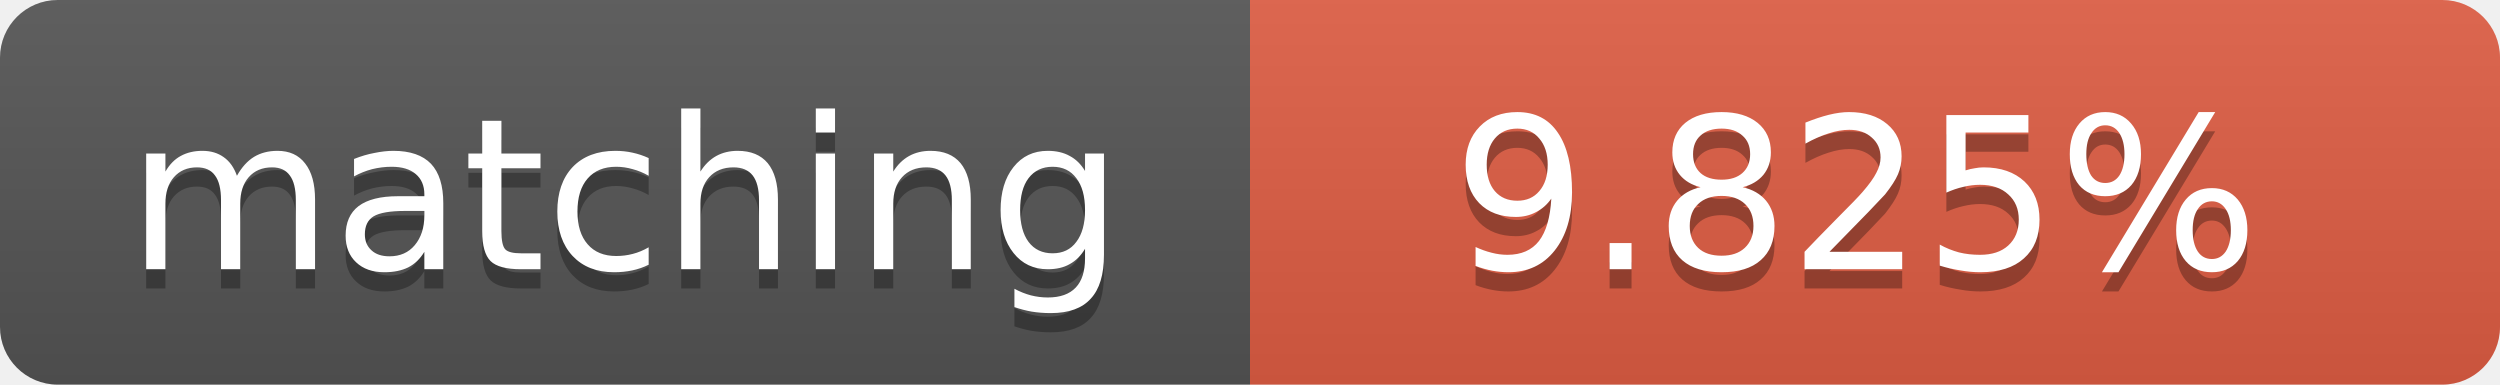
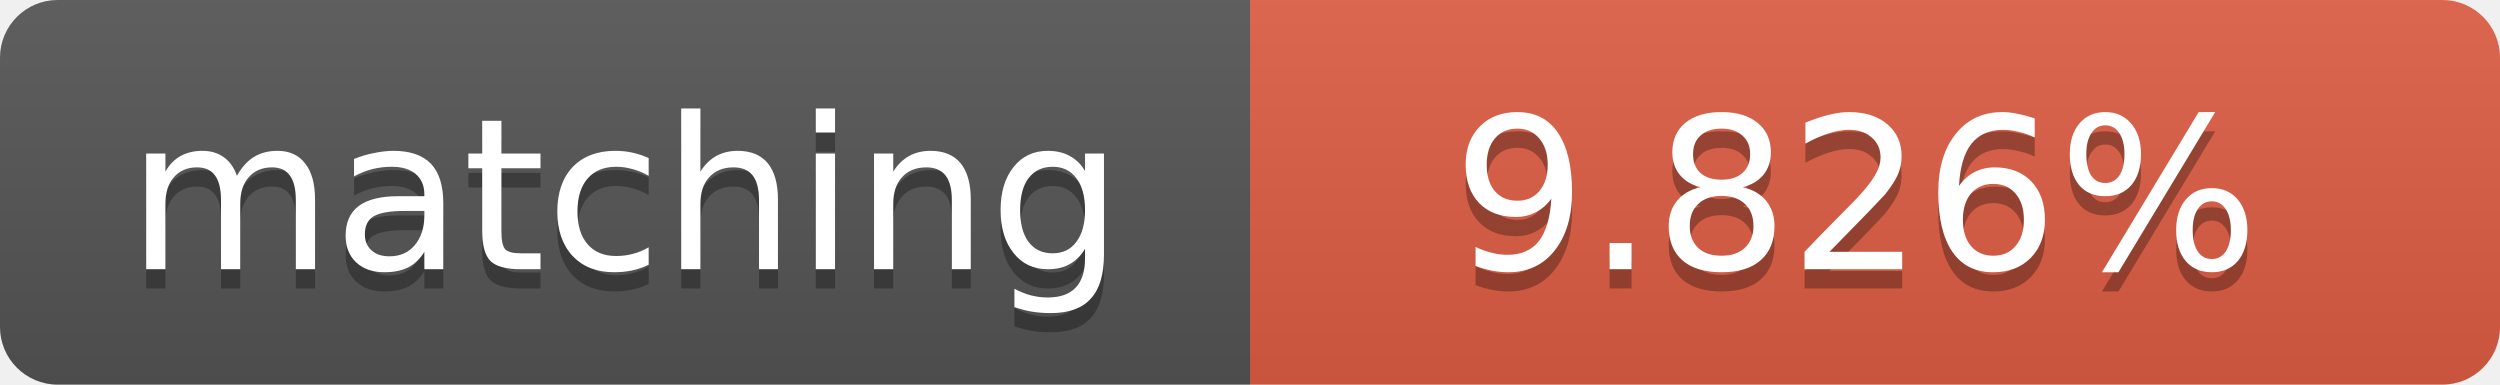
<svg xmlns="http://www.w3.org/2000/svg" width="130" height="20">
  <linearGradient id="b" x2="0" y2="100%">
    <stop offset="0" stop-color="#bbb" stop-opacity=".1" />
    <stop offset="1" stop-opacity=".1" />
  </linearGradient>
  <clipPath id="a">
    <rect width="130" height="20" rx="3" fill="#fff" />
  </clipPath>
  <g clip-path="url(#a)">
    <path fill="#555" d="M0 0h65v20H0z" />
    <path fill="#e05d44" d="M65 0h65v20H65z" />
    <path fill="url(#b)" d="M0 0h130v20H0z" />
  </g>
  <g fill="#fff" text-anchor="middle" font-family="DejaVu Sans,Verdana,Geneva,sans-serif" font-size="11">
    <text x="32.5" y="15" fill="#010101" fill-opacity=".3">matching</text>
    <text x="32.5" y="14">matching</text>
-     <text x="96.5" y="15" fill="#010101" fill-opacity=".3">9.825%</text>
-     <text x="96.5" y="14">9.825%</text>
+     <text x="96.5" y="15" fill="#010101" fill-opacity=".3">9.826%</text>
+     <text x="96.5" y="14">9.826%</text>
  </g>
</svg>
